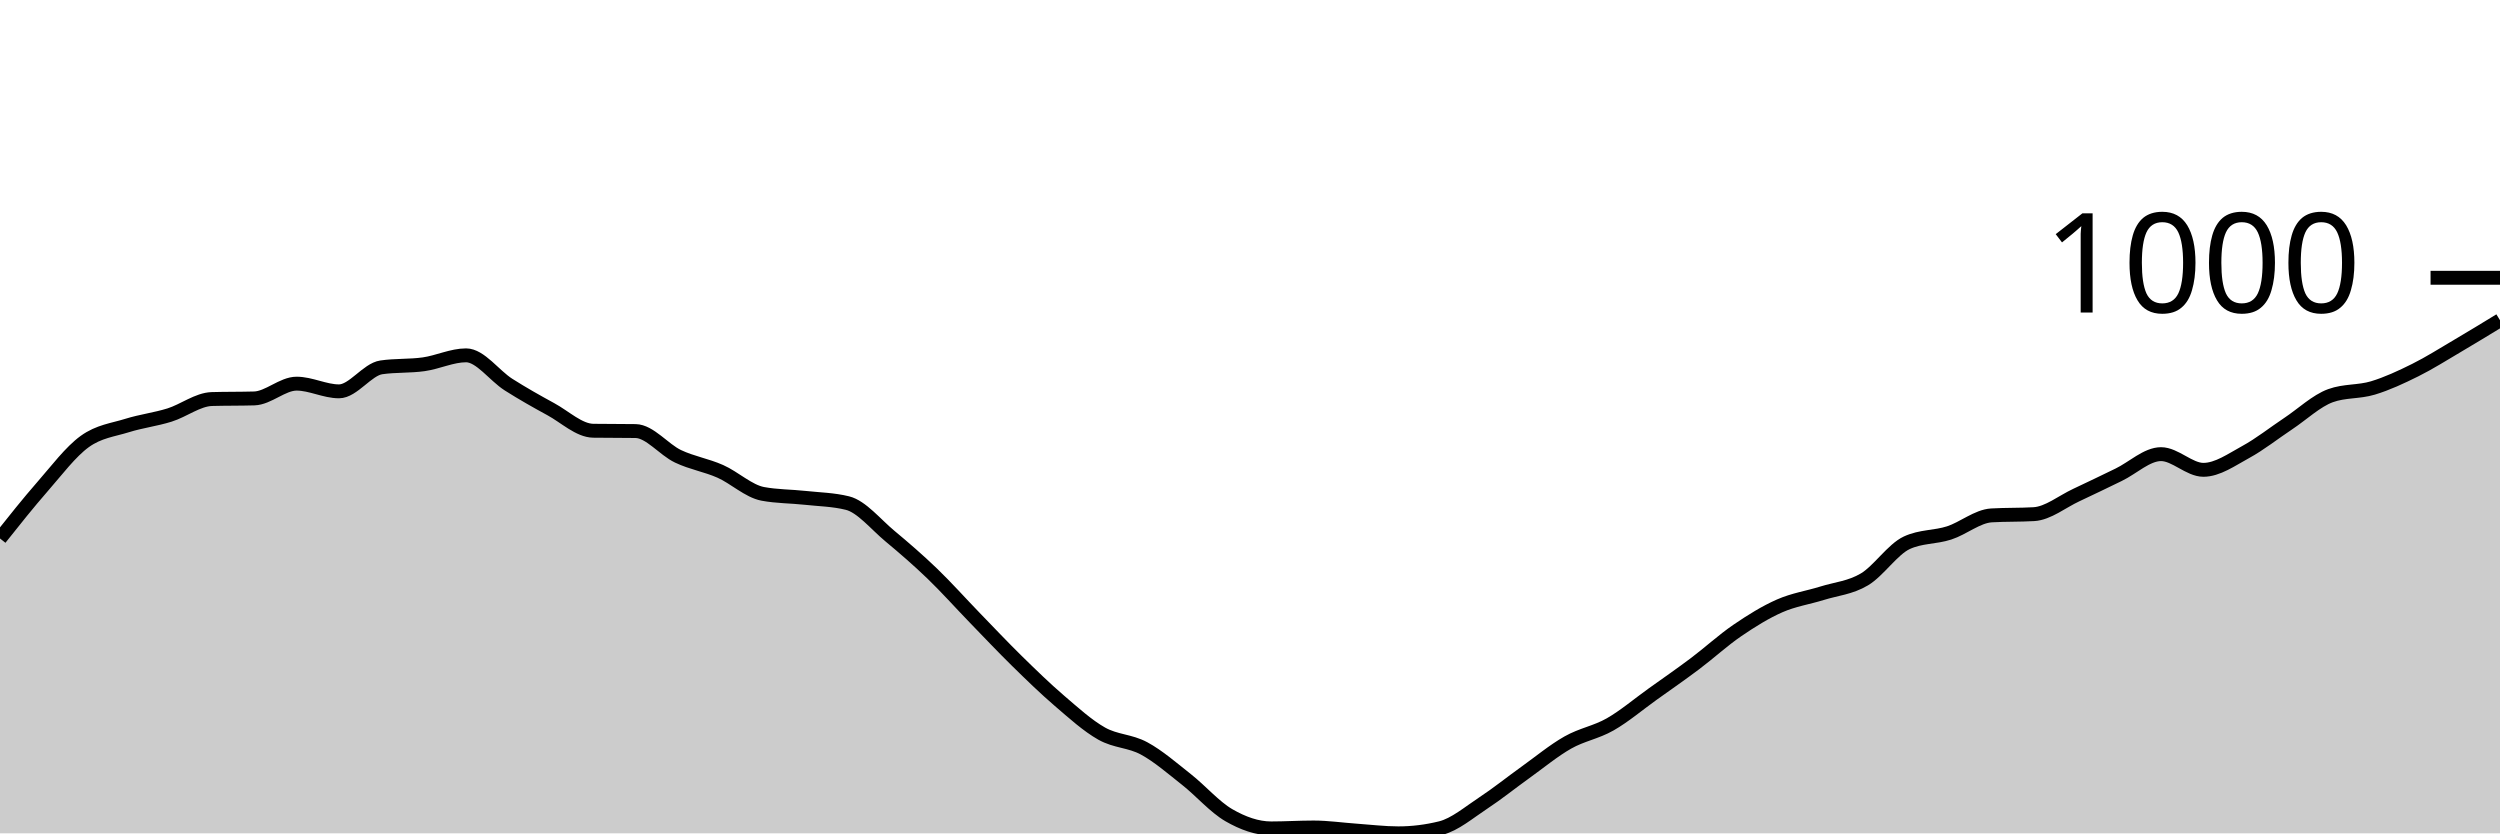
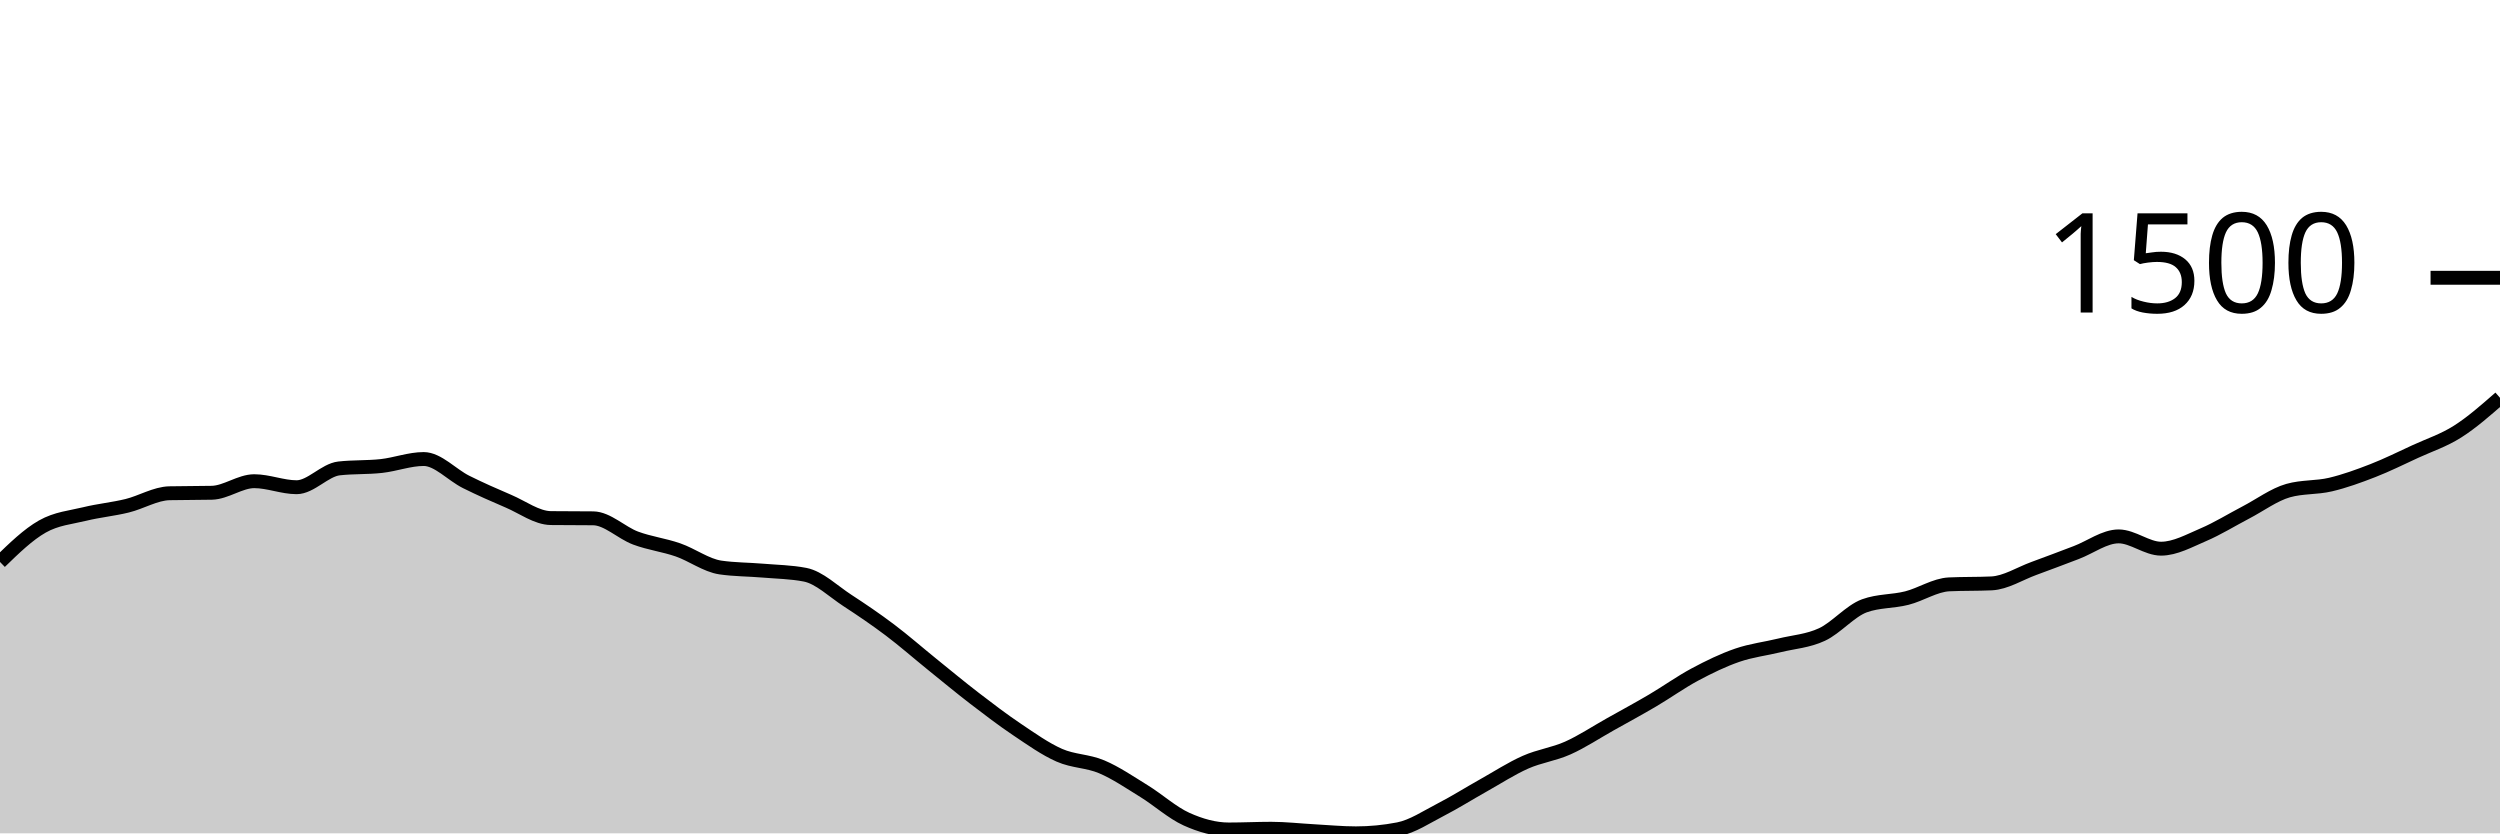
<svg xmlns="http://www.w3.org/2000/svg" viewBox="0 0 180 60">
  <g transform="translate(0,20)">
-     <path class="area" fill="rgba(0, 0, 0, 0.2)" d="M0,18.77C1.017,17.49,2.034,16.211,3.051,15.047C4.068,13.884,5.085,12.524,6.102,11.789C7.119,11.054,8.136,10.955,9.153,10.637C10.169,10.319,11.186,10.201,12.203,9.884C13.22,9.566,14.237,8.761,15.254,8.731C16.271,8.702,17.288,8.717,18.305,8.687C19.322,8.657,20.339,7.623,21.356,7.623C22.373,7.623,23.39,8.177,24.407,8.177C25.424,8.177,26.441,6.596,27.458,6.449C28.475,6.301,29.492,6.371,30.508,6.227C31.525,6.083,32.542,5.584,33.559,5.584C34.576,5.584,35.593,7.043,36.61,7.69C37.627,8.336,38.644,8.909,39.661,9.463C40.678,10.017,41.695,10.999,42.712,11.014C43.729,11.029,44.746,11.021,45.763,11.036C46.78,11.051,47.797,12.369,48.814,12.853C49.831,13.337,50.847,13.488,51.864,13.939C52.881,14.39,53.898,15.365,54.915,15.557C55.932,15.749,56.949,15.734,57.966,15.845C58.983,15.956,60,15.97,61.017,16.222C62.034,16.473,63.051,17.747,64.068,18.593C65.085,19.439,66.102,20.318,67.119,21.296C68.136,22.275,69.153,23.416,70.169,24.465C71.186,25.514,72.203,26.593,73.22,27.59C74.237,28.587,75.254,29.577,76.271,30.449C77.288,31.32,78.305,32.247,79.322,32.82C80.339,33.392,81.356,33.333,82.373,33.884C83.39,34.434,84.407,35.32,85.424,36.122C86.441,36.923,87.458,38.105,88.475,38.693C89.492,39.28,90.508,39.645,91.525,39.645C92.542,39.645,93.559,39.579,94.576,39.579C95.593,39.579,96.61,39.73,97.627,39.801C98.644,39.871,99.661,40,100.678,40C101.695,40,102.712,39.874,103.729,39.623C104.746,39.372,105.763,38.497,106.78,37.828C107.797,37.16,108.814,36.34,109.831,35.612C110.847,34.885,111.864,34.039,112.881,33.463C113.898,32.886,114.915,32.735,115.932,32.155C116.949,31.575,117.966,30.711,118.983,29.983C120,29.256,121.017,28.554,122.034,27.789C123.051,27.025,124.068,26.09,125.085,25.396C126.102,24.702,127.119,24.07,128.136,23.623C129.153,23.176,130.169,23.032,131.186,22.715C132.203,22.397,133.22,22.323,134.237,21.717C135.254,21.112,136.271,19.553,137.288,19.08C138.305,18.608,139.322,18.7,140.339,18.371C141.356,18.042,142.373,17.167,143.39,17.108C144.407,17.049,145.424,17.078,146.441,17.019C147.458,16.96,148.475,16.118,149.492,15.645C150.508,15.173,151.525,14.674,152.542,14.183C153.559,13.692,154.576,12.698,155.593,12.698C156.61,12.698,157.627,13.828,158.644,13.828C159.661,13.828,160.678,13.097,161.695,12.543C162.712,11.989,163.729,11.18,164.746,10.504C165.763,9.828,166.78,8.857,167.797,8.488C168.814,8.118,169.831,8.24,170.847,7.934C171.864,7.627,172.881,7.154,173.898,6.648C174.915,6.142,175.932,5.496,176.949,4.898C177.966,4.299,178.983,3.679,180,3.058L180,40C178.983,40,177.966,40,176.949,40C175.932,40,174.915,40,173.898,40C172.881,40,171.864,40,170.847,40C169.831,40,168.814,40,167.797,40C166.78,40,165.763,40,164.746,40C163.729,40,162.712,40,161.695,40C160.678,40,159.661,40,158.644,40C157.627,40,156.61,40,155.593,40C154.576,40,153.559,40,152.542,40C151.525,40,150.508,40,149.492,40C148.475,40,147.458,40,146.441,40C145.424,40,144.407,40,143.39,40C142.373,40,141.356,40,140.339,40C139.322,40,138.305,40,137.288,40C136.271,40,135.254,40,134.237,40C133.22,40,132.203,40,131.186,40C130.169,40,129.153,40,128.136,40C127.119,40,126.102,40,125.085,40C124.068,40,123.051,40,122.034,40C121.017,40,120,40,118.983,40C117.966,40,116.949,40,115.932,40C114.915,40,113.898,40,112.881,40C111.864,40,110.847,40,109.831,40C108.814,40,107.797,40,106.78,40C105.763,40,104.746,40,103.729,40C102.712,40,101.695,40,100.678,40C99.661,40,98.644,40,97.627,40C96.61,40,95.593,40,94.576,40C93.559,40,92.542,40,91.525,40C90.508,40,89.492,40,88.475,40C87.458,40,86.441,40,85.424,40C84.407,40,83.39,40,82.373,40C81.356,40,80.339,40,79.322,40C78.305,40,77.288,40,76.271,40C75.254,40,74.237,40,73.22,40C72.203,40,71.186,40,70.169,40C69.153,40,68.136,40,67.119,40C66.102,40,65.085,40,64.068,40C63.051,40,62.034,40,61.017,40C60,40,58.983,40,57.966,40C56.949,40,55.932,40,54.915,40C53.898,40,52.881,40,51.864,40C50.847,40,49.831,40,48.814,40C47.797,40,46.78,40,45.763,40C44.746,40,43.729,40,42.712,40C41.695,40,40.678,40,39.661,40C38.644,40,37.627,40,36.61,40C35.593,40,34.576,40,33.559,40C32.542,40,31.525,40,30.508,40C29.492,40,28.475,40,27.458,40C26.441,40,25.424,40,24.407,40C23.39,40,22.373,40,21.356,40C20.339,40,19.322,40,18.305,40C17.288,40,16.271,40,15.254,40C14.237,40,13.22,40,12.203,40C11.186,40,10.169,40,9.153,40C8.136,40,7.119,40,6.102,40C5.085,40,4.068,40,3.051,40C2.034,40,1.017,40,0,40Z" />
-     <path class="line" stroke="black" fill="none" d="M0,18.77C1.017,17.49,2.034,16.211,3.051,15.047C4.068,13.884,5.085,12.524,6.102,11.789C7.119,11.054,8.136,10.955,9.153,10.637C10.169,10.319,11.186,10.201,12.203,9.884C13.22,9.566,14.237,8.761,15.254,8.731C16.271,8.702,17.288,8.717,18.305,8.687C19.322,8.657,20.339,7.623,21.356,7.623C22.373,7.623,23.39,8.177,24.407,8.177C25.424,8.177,26.441,6.596,27.458,6.449C28.475,6.301,29.492,6.371,30.508,6.227C31.525,6.083,32.542,5.584,33.559,5.584C34.576,5.584,35.593,7.043,36.61,7.69C37.627,8.336,38.644,8.909,39.661,9.463C40.678,10.017,41.695,10.999,42.712,11.014C43.729,11.029,44.746,11.021,45.763,11.036C46.78,11.051,47.797,12.369,48.814,12.853C49.831,13.337,50.847,13.488,51.864,13.939C52.881,14.39,53.898,15.365,54.915,15.557C55.932,15.749,56.949,15.734,57.966,15.845C58.983,15.956,60,15.97,61.017,16.222C62.034,16.473,63.051,17.747,64.068,18.593C65.085,19.439,66.102,20.318,67.119,21.296C68.136,22.275,69.153,23.416,70.169,24.465C71.186,25.514,72.203,26.593,73.22,27.59C74.237,28.587,75.254,29.577,76.271,30.449C77.288,31.32,78.305,32.247,79.322,32.82C80.339,33.392,81.356,33.333,82.373,33.884C83.39,34.434,84.407,35.32,85.424,36.122C86.441,36.923,87.458,38.105,88.475,38.693C89.492,39.28,90.508,39.645,91.525,39.645C92.542,39.645,93.559,39.579,94.576,39.579C95.593,39.579,96.61,39.73,97.627,39.801C98.644,39.871,99.661,40,100.678,40C101.695,40,102.712,39.874,103.729,39.623C104.746,39.372,105.763,38.497,106.78,37.828C107.797,37.16,108.814,36.34,109.831,35.612C110.847,34.885,111.864,34.039,112.881,33.463C113.898,32.886,114.915,32.735,115.932,32.155C116.949,31.575,117.966,30.711,118.983,29.983C120,29.256,121.017,28.554,122.034,27.789C123.051,27.025,124.068,26.09,125.085,25.396C126.102,24.702,127.119,24.07,128.136,23.623C129.153,23.176,130.169,23.032,131.186,22.715C132.203,22.397,133.22,22.323,134.237,21.717C135.254,21.112,136.271,19.553,137.288,19.08C138.305,18.608,139.322,18.7,140.339,18.371C141.356,18.042,142.373,17.167,143.39,17.108C144.407,17.049,145.424,17.078,146.441,17.019C147.458,16.96,148.475,16.118,149.492,15.645C150.508,15.173,151.525,14.674,152.542,14.183C153.559,13.692,154.576,12.698,155.593,12.698C156.61,12.698,157.627,13.828,158.644,13.828C159.661,13.828,160.678,13.097,161.695,12.543C162.712,11.989,163.729,11.18,164.746,10.504C165.763,9.828,166.78,8.857,167.797,8.488C168.814,8.118,169.831,8.24,170.847,7.934C171.864,7.627,172.881,7.154,173.898,6.648C174.915,6.142,175.932,5.496,176.949,4.898C177.966,4.299,178.983,3.679,180,3.058" />
+     <path class="area" fill="rgba(0, 0, 0, 0.2)" d="M0,20.46C1.017,19.472,2.034,18.484,3.051,17.909C4.068,17.333,5.085,17.255,6.102,17.007C7.119,16.758,8.136,16.665,9.153,16.416C10.169,16.168,11.186,15.537,12.203,15.514C13.22,15.491,14.237,15.503,15.254,15.479C16.271,15.456,17.288,14.646,18.305,14.646C19.322,14.646,20.339,15.08,21.356,15.08C22.373,15.08,23.39,13.842,24.407,13.727C25.424,13.611,26.441,13.666,27.458,13.553C28.475,13.44,29.492,13.05,30.508,13.05C31.525,13.05,32.542,14.192,33.559,14.698C34.576,15.205,35.593,15.653,36.61,16.087C37.627,16.521,38.644,17.29,39.661,17.302C40.678,17.313,41.695,17.307,42.712,17.319C43.729,17.33,44.746,18.363,45.763,18.742C46.78,19.121,47.797,19.239,48.814,19.592C49.831,19.945,50.847,20.709,51.864,20.859C52.881,21.009,53.898,20.998,54.915,21.085C55.932,21.171,56.949,21.183,57.966,21.38C58.983,21.576,60,22.574,61.017,23.236C62.034,23.899,63.051,24.587,64.068,25.354C65.085,26.12,66.102,27.014,67.119,27.835C68.136,28.657,69.153,29.501,70.169,30.282C71.186,31.063,72.203,31.838,73.22,32.521C74.237,33.203,75.254,33.929,76.271,34.377C77.288,34.826,78.305,34.779,79.322,35.21C80.339,35.641,81.356,36.336,82.373,36.963C83.39,37.591,84.407,38.516,85.424,38.976C86.441,39.436,87.458,39.722,88.475,39.722C89.492,39.722,90.508,39.67,91.525,39.67C92.542,39.67,93.559,39.789,94.576,39.844C95.593,39.899,96.61,40,97.627,40C98.644,40,99.661,39.902,100.678,39.705C101.695,39.508,102.712,38.823,103.729,38.299C104.746,37.776,105.763,37.134,106.78,36.564C107.797,35.994,108.814,35.332,109.831,34.881C110.847,34.43,111.864,34.311,112.881,33.857C113.898,33.403,114.915,32.726,115.932,32.156C116.949,31.586,117.966,31.037,118.983,30.438C120,29.839,121.017,29.108,122.034,28.564C123.051,28.02,124.068,27.526,125.085,27.176C126.102,26.826,127.119,26.713,128.136,26.464C129.153,26.215,130.169,26.158,131.186,25.683C132.203,25.209,133.22,23.988,134.237,23.618C135.254,23.248,136.271,23.32,137.288,23.063C138.305,22.805,139.322,22.12,140.339,22.074C141.356,22.027,142.373,22.051,143.39,22.004C144.407,21.958,145.424,21.299,146.441,20.928C147.458,20.558,148.475,20.168,149.492,19.783C150.508,19.398,151.525,18.62,152.542,18.62C153.559,18.62,154.576,19.505,155.593,19.505C156.61,19.505,157.627,18.933,158.644,18.499C159.661,18.065,160.678,17.432,161.695,16.902C162.712,16.373,163.729,15.612,164.746,15.323C165.763,15.034,166.78,15.129,167.797,14.889C168.814,14.649,169.831,14.279,170.847,13.883C171.864,13.487,172.881,12.98,173.898,12.512C174.915,12.043,175.932,11.717,176.949,11.072C177.966,10.427,178.983,9.534,180,8.642L180,40C178.983,40,177.966,40,176.949,40C175.932,40,174.915,40,173.898,40C172.881,40,171.864,40,170.847,40C169.831,40,168.814,40,167.797,40C166.78,40,165.763,40,164.746,40C163.729,40,162.712,40,161.695,40C160.678,40,159.661,40,158.644,40C157.627,40,156.61,40,155.593,40C154.576,40,153.559,40,152.542,40C151.525,40,150.508,40,149.492,40C148.475,40,147.458,40,146.441,40C145.424,40,144.407,40,143.39,40C142.373,40,141.356,40,140.339,40C139.322,40,138.305,40,137.288,40C136.271,40,135.254,40,134.237,40C133.22,40,132.203,40,131.186,40C130.169,40,129.153,40,128.136,40C127.119,40,126.102,40,125.085,40C124.068,40,123.051,40,122.034,40C121.017,40,120,40,118.983,40C117.966,40,116.949,40,115.932,40C114.915,40,113.898,40,112.881,40C111.864,40,110.847,40,109.831,40C108.814,40,107.797,40,106.78,40C105.763,40,104.746,40,103.729,40C102.712,40,101.695,40,100.678,40C99.661,40,98.644,40,97.627,40C96.61,40,95.593,40,94.576,40C93.559,40,92.542,40,91.525,40C90.508,40,89.492,40,88.475,40C87.458,40,86.441,40,85.424,40C84.407,40,83.39,40,82.373,40C81.356,40,80.339,40,79.322,40C78.305,40,77.288,40,76.271,40C75.254,40,74.237,40,73.22,40C72.203,40,71.186,40,70.169,40C69.153,40,68.136,40,67.119,40C66.102,40,65.085,40,64.068,40C63.051,40,62.034,40,61.017,40C60,40,58.983,40,57.966,40C56.949,40,55.932,40,54.915,40C53.898,40,52.881,40,51.864,40C50.847,40,49.831,40,48.814,40C47.797,40,46.78,40,45.763,40C44.746,40,43.729,40,42.712,40C41.695,40,40.678,40,39.661,40C38.644,40,37.627,40,36.61,40C35.593,40,34.576,40,33.559,40C32.542,40,31.525,40,30.508,40C29.492,40,28.475,40,27.458,40C26.441,40,25.424,40,24.407,40C23.39,40,22.373,40,21.356,40C20.339,40,19.322,40,18.305,40C17.288,40,16.271,40,15.254,40C14.237,40,13.22,40,12.203,40C11.186,40,10.169,40,9.153,40C8.136,40,7.119,40,6.102,40C5.085,40,4.068,40,3.051,40C2.034,40,1.017,40,0,40Z" />
+     <path class="line" stroke="black" fill="none" d="M0,20.46C1.017,19.472,2.034,18.484,3.051,17.909C4.068,17.333,5.085,17.255,6.102,17.007C7.119,16.758,8.136,16.665,9.153,16.416C10.169,16.168,11.186,15.537,12.203,15.514C13.22,15.491,14.237,15.503,15.254,15.479C16.271,15.456,17.288,14.646,18.305,14.646C19.322,14.646,20.339,15.08,21.356,15.08C22.373,15.08,23.39,13.842,24.407,13.727C25.424,13.611,26.441,13.666,27.458,13.553C28.475,13.44,29.492,13.05,30.508,13.05C31.525,13.05,32.542,14.192,33.559,14.698C34.576,15.205,35.593,15.653,36.61,16.087C37.627,16.521,38.644,17.29,39.661,17.302C40.678,17.313,41.695,17.307,42.712,17.319C43.729,17.33,44.746,18.363,45.763,18.742C46.78,19.121,47.797,19.239,48.814,19.592C49.831,19.945,50.847,20.709,51.864,20.859C52.881,21.009,53.898,20.998,54.915,21.085C55.932,21.171,56.949,21.183,57.966,21.38C58.983,21.576,60,22.574,61.017,23.236C62.034,23.899,63.051,24.587,64.068,25.354C65.085,26.12,66.102,27.014,67.119,27.835C68.136,28.657,69.153,29.501,70.169,30.282C71.186,31.063,72.203,31.838,73.22,32.521C74.237,33.203,75.254,33.929,76.271,34.377C77.288,34.826,78.305,34.779,79.322,35.21C80.339,35.641,81.356,36.336,82.373,36.963C83.39,37.591,84.407,38.516,85.424,38.976C86.441,39.436,87.458,39.722,88.475,39.722C89.492,39.722,90.508,39.67,91.525,39.67C92.542,39.67,93.559,39.789,94.576,39.844C95.593,39.899,96.61,40,97.627,40C98.644,40,99.661,39.902,100.678,39.705C101.695,39.508,102.712,38.823,103.729,38.299C104.746,37.776,105.763,37.134,106.78,36.564C107.797,35.994,108.814,35.332,109.831,34.881C110.847,34.43,111.864,34.311,112.881,33.857C113.898,33.403,114.915,32.726,115.932,32.156C116.949,31.586,117.966,31.037,118.983,30.438C120,29.839,121.017,29.108,122.034,28.564C123.051,28.02,124.068,27.526,125.085,27.176C126.102,26.826,127.119,26.713,128.136,26.464C129.153,26.215,130.169,26.158,131.186,25.683C132.203,25.209,133.22,23.988,134.237,23.618C135.254,23.248,136.271,23.32,137.288,23.063C138.305,22.805,139.322,22.12,140.339,22.074C141.356,22.027,142.373,22.051,143.39,22.004C144.407,21.958,145.424,21.299,146.441,20.928C147.458,20.558,148.475,20.168,149.492,19.783C150.508,19.398,151.525,18.62,152.542,18.62C153.559,18.62,154.576,19.505,155.593,19.505C156.61,19.505,157.627,18.933,158.644,18.499C159.661,18.065,160.678,17.432,161.695,16.902C162.712,16.373,163.729,15.612,164.746,15.323C165.763,15.034,166.78,15.129,167.797,14.889C168.814,14.649,169.831,14.279,170.847,13.883C171.864,13.487,172.881,12.98,173.898,12.512C174.915,12.043,175.932,11.717,176.949,11.072C177.966,10.427,178.983,9.534,180,8.642" />
    <path class="axis-ceiling" stroke-width="1" stroke="black" fill="none" d="M175,0L180,0" />
-     <text class="axis-ceiling-label" font-family="sans-serif" text-anchor="end" font-size="10px" x="170" y="2.5">1000</text>
+     <text class="axis-ceiling-label" font-family="sans-serif" text-anchor="end" font-size="10px" x="170" y="2.5">1500</text>
  </g>
</svg>
